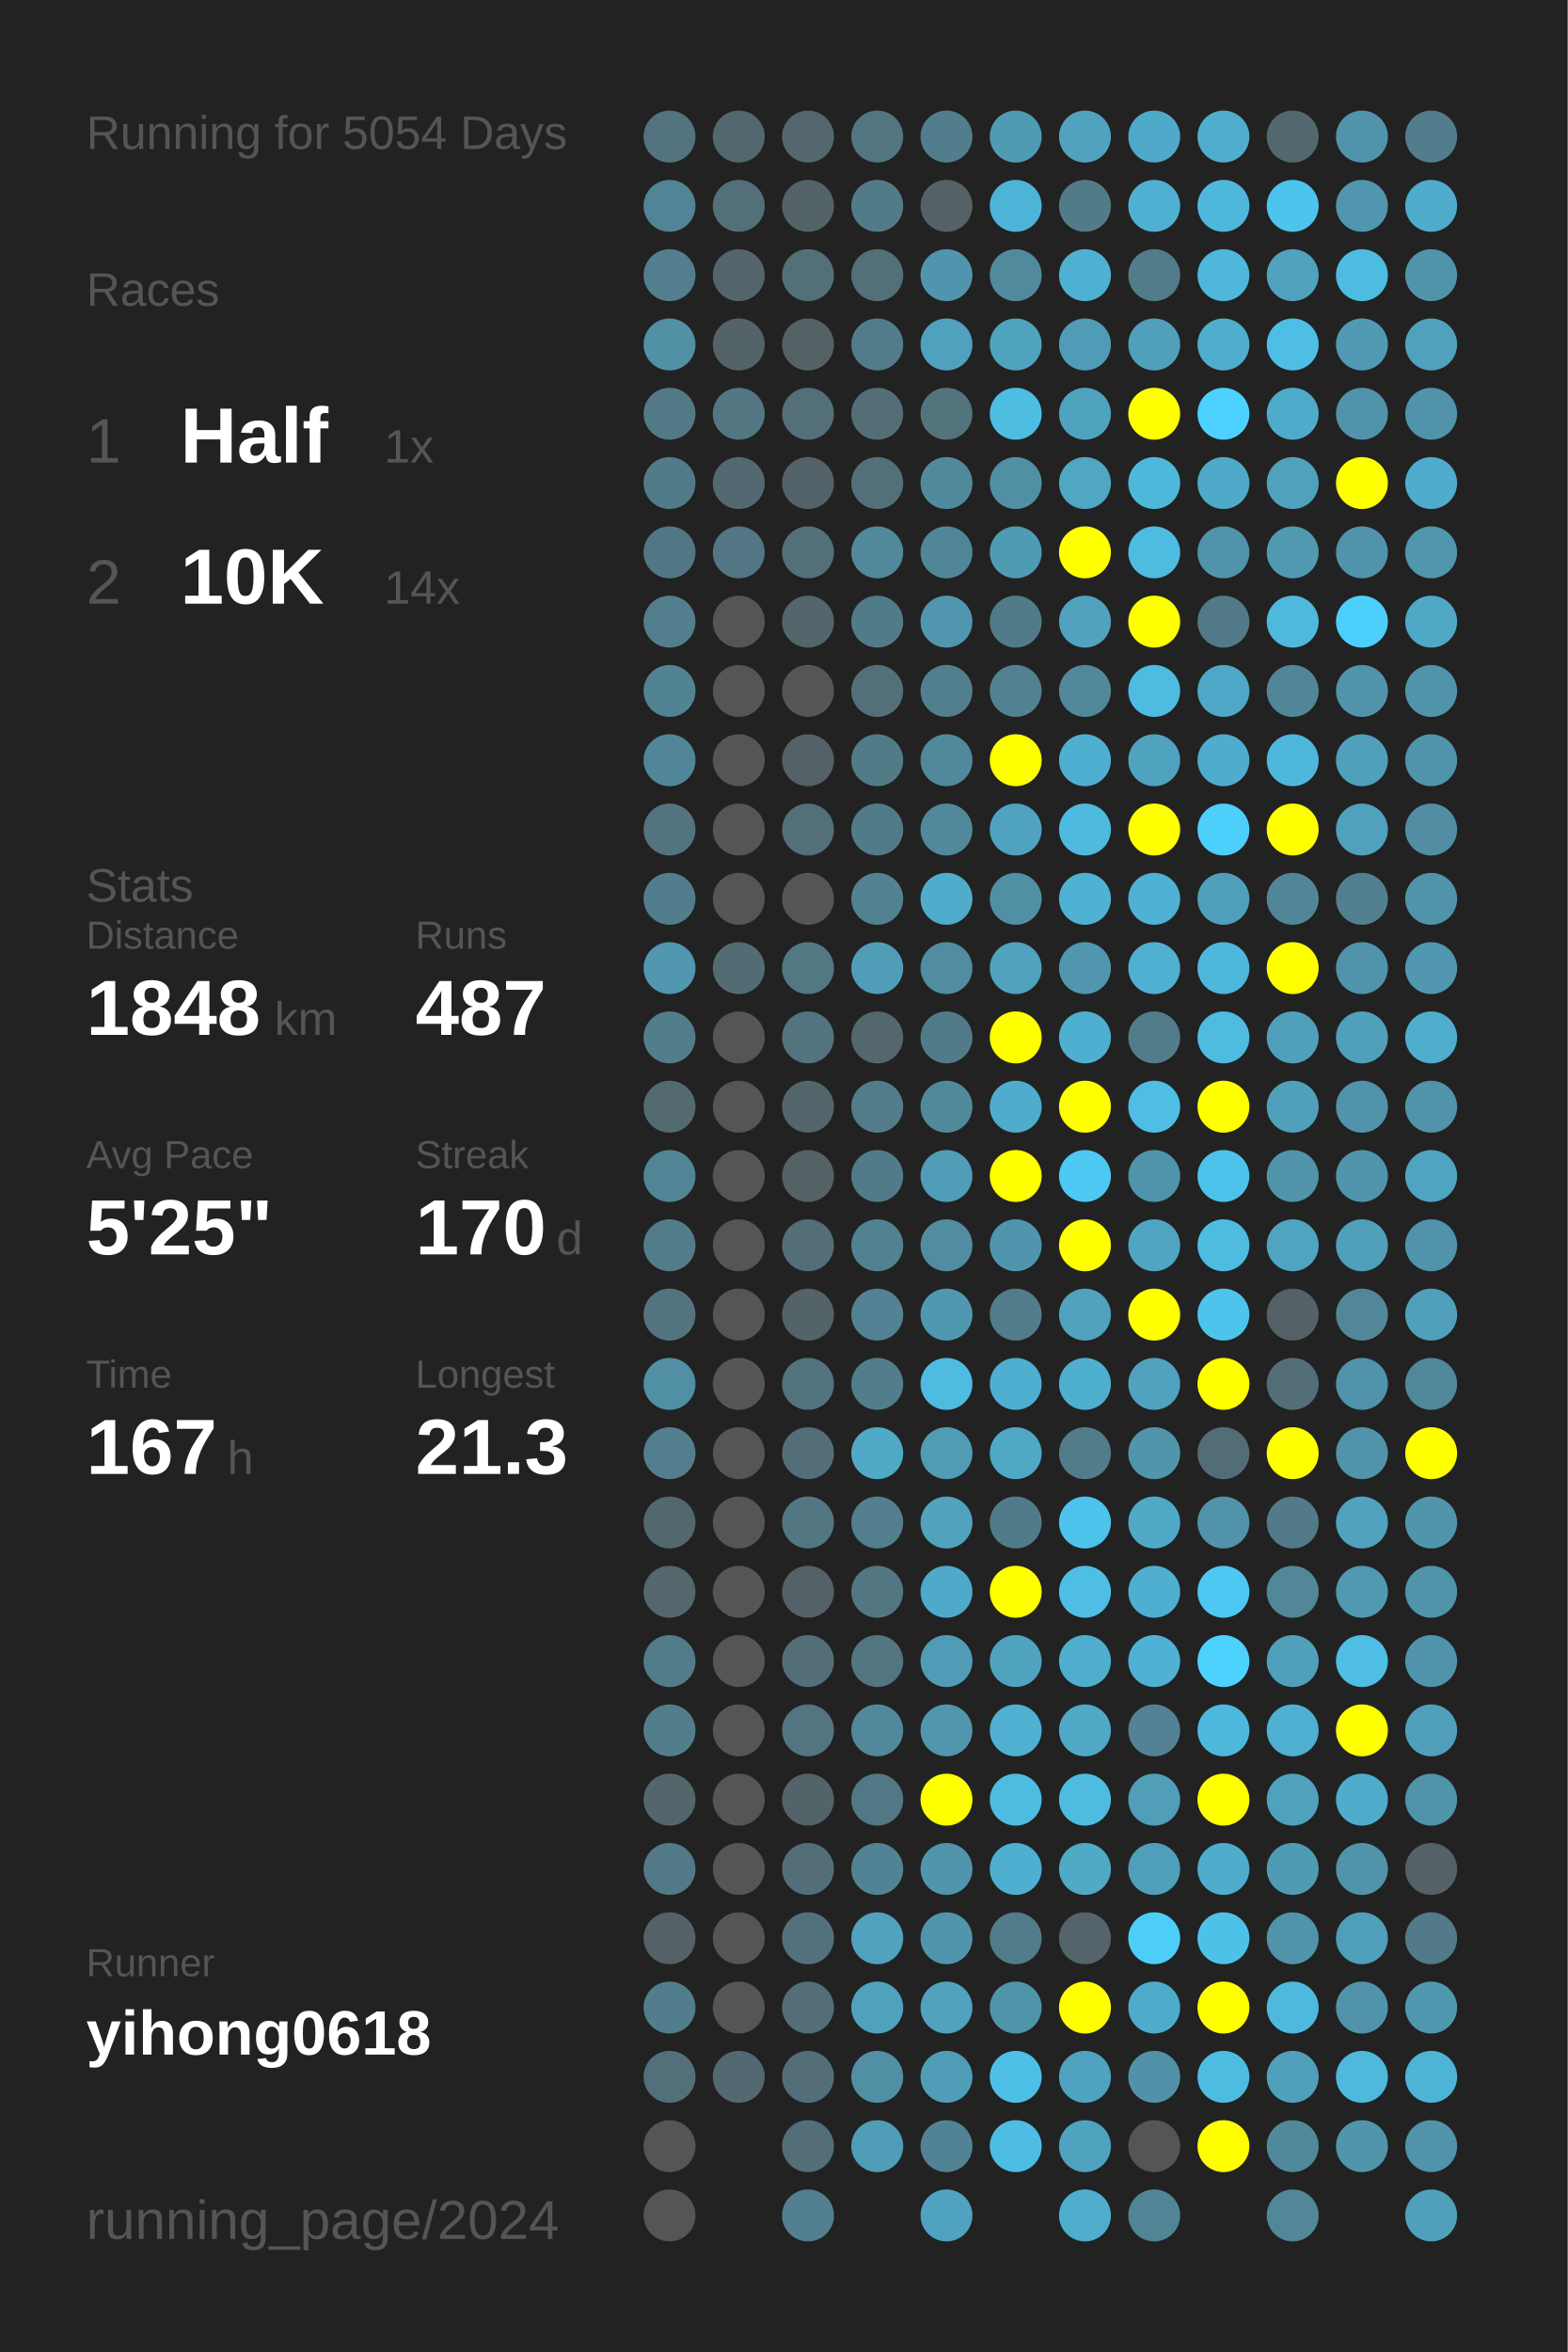
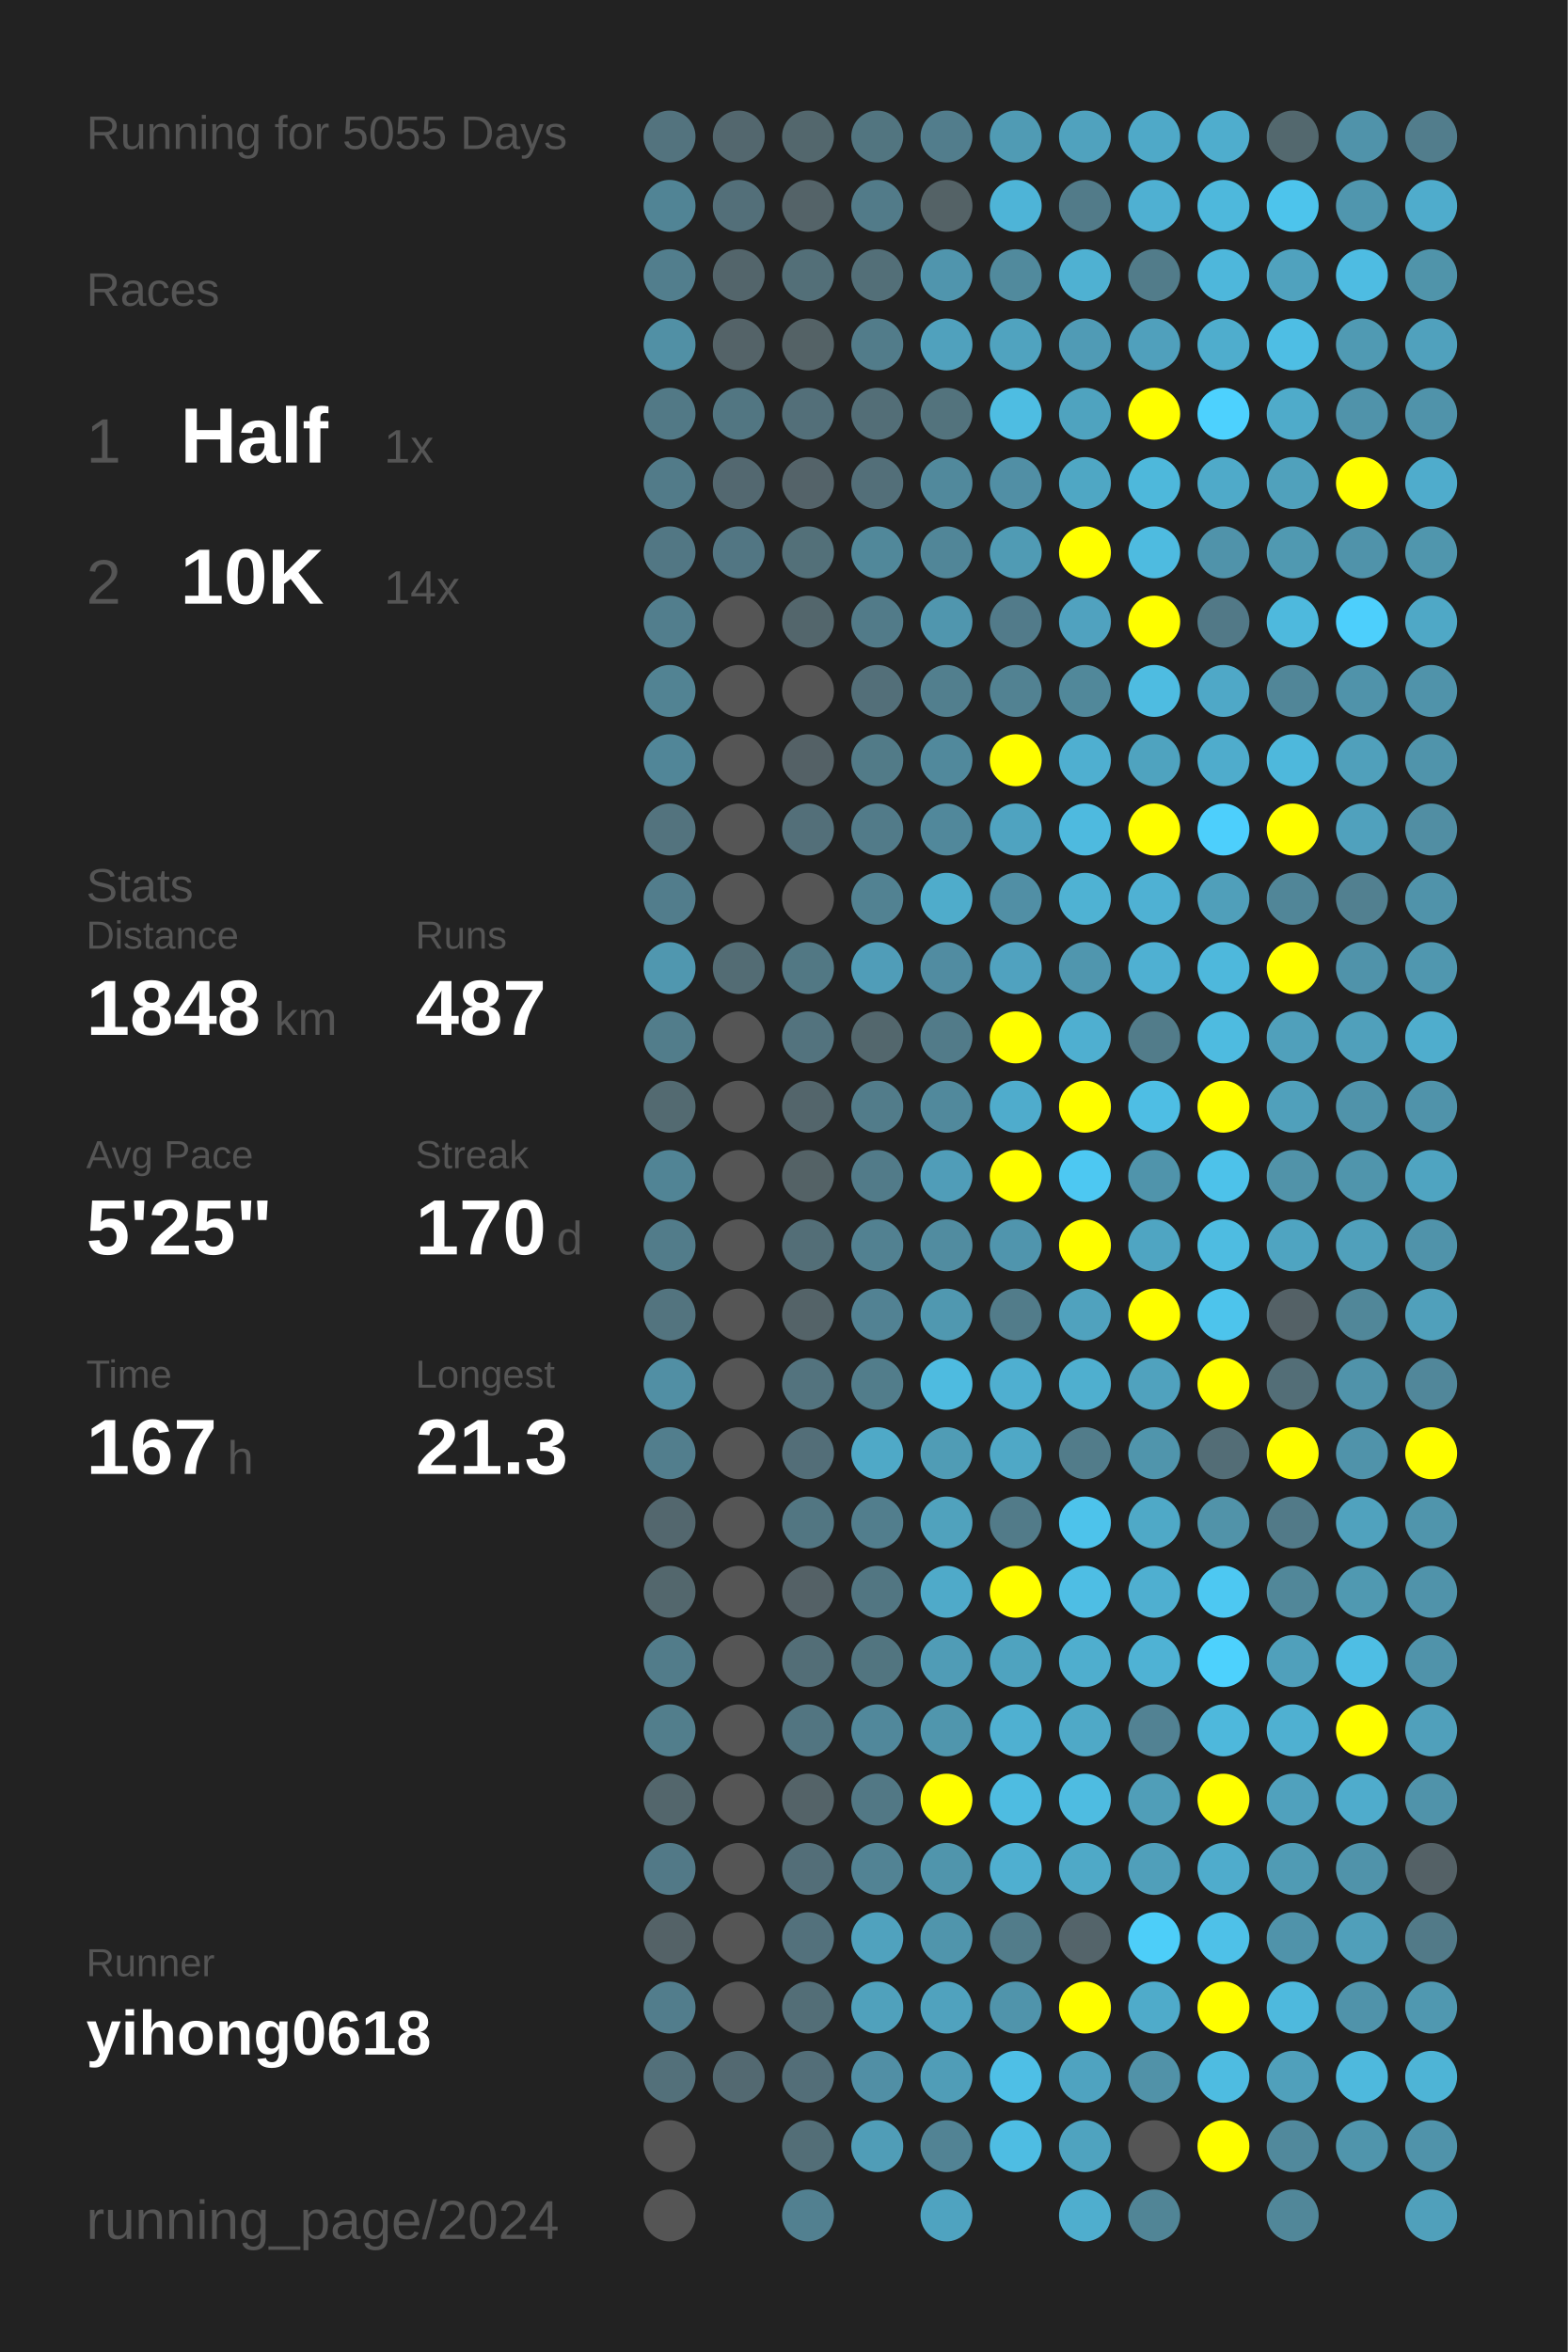
<svg xmlns="http://www.w3.org/2000/svg" baseProfile="full" height="300mm" version="1.1" viewBox="0,0,200,300" width="200mm">
  <defs />
  <rect fill="#222222" height="300" width="200" x="0" y="0" />
-   <text fill="#555555" style="font-size:6px; font-family:Arial;" x="11" y="19">Running for 5054 Days</text>
+   <text fill="#555555" style="font-size:6px; font-family:Arial;" x="11" y="19">Running for 5055 Days</text>
  <text fill="#555555" style="font-size:6px; font-family:Arial;" x="11" y="39">Races</text>
  <text fill="#555555" style="font-size:8px; font-family:Arial;" x="11" y="59">1</text>
  <text fill="#FFFFFF" style="font-size:10px; font-family:Arial; font-weight:bold;" x="23" y="59">Half</text>
  <text fill="#555555" style="font-size:6px; font-family:Arial;" x="49" y="59">1x</text>
  <text fill="#555555" style="font-size:8px; font-family:Arial;" x="11" y="77">2</text>
  <text fill="#FFFFFF" style="font-size:10px; font-family:Arial; font-weight:bold;" x="23" y="77">10K</text>
  <text fill="#555555" style="font-size:6px; font-family:Arial;" x="49" y="77">14x</text>
  <text fill="#555555" style="font-size:6px; font-family:Arial;" x="11" y="115">Stats</text>
  <text fill="#555555" style="font-size:5px; font-family:Arial;" x="11" y="121">Distance</text>
  <text fill="#FFFFFF" style="font-size:10px; font-family:Arial; font-weight:bold;" x="11" y="132">1848</text>
  <text fill="#555555" style="font-size:6px; font-family:Arial;" x="35" y="132">km</text>
  <text fill="#555555" style="font-size:5px; font-family:Arial;" x="53" y="121">Runs</text>
  <text fill="#FFFFFF" style="font-size:10px; font-family:Arial; font-weight:bold;" x="53" y="132">487</text>
  <text fill="#555555" style="font-size:5px; font-family:Arial;" x="11" y="149">Avg Pace</text>
  <text fill="#FFFFFF" style="font-size:10px; font-family:Arial; font-weight:bold;" x="11" y="160">5'25"</text>
  <text fill="#555555" style="font-size:5px; font-family:Arial;" x="53" y="149">Streak</text>
  <text fill="#FFFFFF" style="font-size:10px; font-family:Arial; font-weight:bold;" x="53" y="160">170</text>
  <text fill="#555555" style="font-size:6px; font-family:Arial;" x="71" y="160">d</text>
  <text fill="#555555" style="font-size:5px; font-family:Arial;" x="11" y="177">Time</text>
  <text fill="#FFFFFF" style="font-size:10px; font-family:Arial; font-weight:bold;" x="11" y="188">167</text>
  <text fill="#555555" style="font-size:6px; font-family:Arial;" x="29" y="188">h</text>
  <text fill="#555555" style="font-size:5px; font-family:Arial;" x="53" y="177">Longest</text>
  <text fill="#FFFFFF" style="font-size:10px; font-family:Arial; font-weight:bold;" x="53" y="188">21.3</text>
  <text fill="#555555" style="font-size:5px; font-family:Arial;" x="11" y="252.065">Runner</text>
  <text fill="#FFFFFF" style="font-size:8px; font-family:Arial; font-weight:bold;" x="11" y="262.065">yihong0618</text>
  <text fill="#555555" style="font-size:7px; font-family:Arial;" x="11" y="285.581">running_page/2024</text>
  <circle cx="85.417" cy="17.419" fill="#53737e" r="3.312" />
  <circle cx="85.417" cy="26.258" fill="#518495" r="3.312" />
  <circle cx="85.417" cy="35.097" fill="#527e8d" r="3.312" />
  <circle cx="85.417" cy="43.935" fill="#5190a5" r="3.312" />
  <circle cx="85.417" cy="52.774" fill="#527986" r="3.312" />
  <circle cx="85.417" cy="61.613" fill="#527b89" r="3.312" />
  <circle cx="85.417" cy="70.452" fill="#527784" r="3.312" />
  <circle cx="85.417" cy="79.29" fill="#527e8d" r="3.312" />
  <circle cx="85.417" cy="88.129" fill="#528393" r="3.312" />
  <circle cx="85.417" cy="96.968" fill="#518698" r="3.312" />
  <circle cx="85.417" cy="105.806" fill="#53737e" r="3.312" />
  <circle cx="85.417" cy="114.645" fill="#527d8c" r="3.312" />
  <circle cx="85.417" cy="123.484" fill="#5097af" r="3.312" />
  <circle cx="85.417" cy="132.323" fill="#527d8b" r="3.312" />
  <circle cx="85.417" cy="141.161" fill="#536a71" r="3.312" />
  <circle cx="85.417" cy="150" fill="#518495" r="3.312" />
  <circle cx="85.417" cy="158.839" fill="#527c8a" r="3.312" />
  <circle cx="85.417" cy="167.677" fill="#53747f" r="3.312" />
  <circle cx="85.417" cy="176.516" fill="#518fa4" r="3.312" />
  <circle cx="85.417" cy="185.355" fill="#527e8d" r="3.312" />
  <circle cx="85.417" cy="194.194" fill="#53676e" r="3.312" />
  <circle cx="85.417" cy="203.032" fill="#53676d" r="3.312" />
  <circle cx="85.417" cy="211.871" fill="#527c8a" r="3.312" />
  <circle cx="85.417" cy="220.71" fill="#527e8c" r="3.312" />
  <circle cx="85.417" cy="229.548" fill="#53666c" r="3.312" />
  <circle cx="85.417" cy="238.387" fill="#527987" r="3.312" />
  <circle cx="85.417" cy="247.226" fill="#546267" r="3.312" />
  <circle cx="85.417" cy="256.065" fill="#527d8c" r="3.312" />
  <circle cx="85.417" cy="264.903" fill="#53707a" r="3.312" />
  <circle cx="85.417" cy="273.742" fill="#555555" r="3.312" />
  <circle cx="85.417" cy="282.581" fill="#555555" r="3.312" />
  <circle cx="94.25" cy="17.419" fill="#53676e" r="3.312" />
  <circle cx="94.25" cy="26.258" fill="#536f79" r="3.312" />
  <circle cx="94.25" cy="35.097" fill="#53656b" r="3.312" />
  <circle cx="94.25" cy="43.935" fill="#546368" r="3.312" />
  <circle cx="94.25" cy="52.774" fill="#527682" r="3.312" />
  <circle cx="94.25" cy="61.613" fill="#536870" r="3.312" />
  <circle cx="94.25" cy="70.452" fill="#527683" r="3.312" />
  <circle cx="94.25" cy="79.29" fill="#555555" r="3.312" />
  <circle cx="94.25" cy="88.129" fill="#555555" r="3.312" />
  <circle cx="94.25" cy="96.968" fill="#555555" r="3.312" />
  <circle cx="94.25" cy="105.806" fill="#555555" r="3.312" />
  <circle cx="94.25" cy="114.645" fill="#555555" r="3.312" />
  <circle cx="94.25" cy="123.484" fill="#536c74" r="3.312" />
  <circle cx="94.25" cy="132.323" fill="#555555" r="3.312" />
  <circle cx="94.25" cy="141.161" fill="#555555" r="3.312" />
  <circle cx="94.25" cy="150" fill="#555555" r="3.312" />
  <circle cx="94.25" cy="158.839" fill="#555555" r="3.312" />
  <circle cx="94.25" cy="167.677" fill="#555555" r="3.312" />
  <circle cx="94.25" cy="176.516" fill="#555555" r="3.312" />
  <circle cx="94.25" cy="185.355" fill="#555555" r="3.312" />
  <circle cx="94.25" cy="194.194" fill="#555555" r="3.312" />
  <circle cx="94.25" cy="203.032" fill="#555555" r="3.312" />
  <circle cx="94.25" cy="211.871" fill="#555555" r="3.312" />
  <circle cx="94.25" cy="220.71" fill="#555555" r="3.312" />
  <circle cx="94.25" cy="229.548" fill="#555555" r="3.312" />
  <circle cx="94.25" cy="238.387" fill="#555555" r="3.312" />
  <circle cx="94.25" cy="247.226" fill="#555555" r="3.312" />
  <circle cx="94.25" cy="256.065" fill="#555555" r="3.312" />
  <circle cx="94.25" cy="264.903" fill="#536971" r="3.312" />
  <circle cx="103.083" cy="17.419" fill="#53676d" r="3.312" />
  <circle cx="103.083" cy="26.258" fill="#546368" r="3.312" />
  <circle cx="103.083" cy="35.097" fill="#536f78" r="3.312" />
  <circle cx="103.083" cy="43.935" fill="#546266" r="3.312" />
  <circle cx="103.083" cy="52.774" fill="#536f79" r="3.312" />
  <circle cx="103.083" cy="61.613" fill="#546369" r="3.312" />
  <circle cx="103.083" cy="70.452" fill="#537079" r="3.312" />
  <circle cx="103.083" cy="79.29" fill="#53666c" r="3.312" />
  <circle cx="103.083" cy="88.129" fill="#555555" r="3.312" />
  <circle cx="103.083" cy="96.968" fill="#546166" r="3.312" />
  <circle cx="103.083" cy="105.806" fill="#536f79" r="3.312" />
  <circle cx="103.083" cy="114.645" fill="#555555" r="3.312" />
  <circle cx="103.083" cy="123.484" fill="#527884" r="3.312" />
  <circle cx="103.083" cy="132.323" fill="#53737e" r="3.312" />
  <circle cx="103.083" cy="141.161" fill="#53656b" r="3.312" />
  <circle cx="103.083" cy="150" fill="#546266" r="3.312" />
  <circle cx="103.083" cy="158.839" fill="#536e77" r="3.312" />
  <circle cx="103.083" cy="167.677" fill="#546368" r="3.312" />
  <circle cx="103.083" cy="176.516" fill="#53737e" r="3.312" />
  <circle cx="103.083" cy="185.355" fill="#536e78" r="3.312" />
  <circle cx="103.083" cy="194.194" fill="#527682" r="3.312" />
  <circle cx="103.083" cy="203.032" fill="#546166" r="3.312" />
  <circle cx="103.083" cy="211.871" fill="#536e77" r="3.312" />
  <circle cx="103.083" cy="220.71" fill="#527581" r="3.312" />
  <circle cx="103.083" cy="229.548" fill="#546368" r="3.312" />
  <circle cx="103.083" cy="238.387" fill="#536e78" r="3.312" />
  <circle cx="103.083" cy="247.226" fill="#53717c" r="3.312" />
  <circle cx="103.083" cy="256.065" fill="#536e77" r="3.312" />
  <circle cx="103.083" cy="264.903" fill="#536e78" r="3.312" />
  <circle cx="103.083" cy="273.742" fill="#536e77" r="3.312" />
  <circle cx="103.083" cy="282.581" fill="#528090" r="3.312" />
  <circle cx="111.917" cy="17.419" fill="#527580" r="3.312" />
  <circle cx="111.917" cy="26.258" fill="#527b89" r="3.312" />
  <circle cx="111.917" cy="35.097" fill="#536f78" r="3.312" />
  <circle cx="111.917" cy="43.935" fill="#527c8a" r="3.312" />
  <circle cx="111.917" cy="52.774" fill="#536e77" r="3.312" />
  <circle cx="111.917" cy="61.613" fill="#536f79" r="3.312" />
  <circle cx="111.917" cy="70.452" fill="#51889a" r="3.312" />
  <circle cx="111.917" cy="79.29" fill="#527b89" r="3.312" />
  <circle cx="111.917" cy="88.129" fill="#536f79" r="3.312" />
  <circle cx="111.917" cy="96.968" fill="#527b88" r="3.312" />
  <circle cx="111.917" cy="105.806" fill="#527b89" r="3.312" />
  <circle cx="111.917" cy="114.645" fill="#528292" r="3.312" />
  <circle cx="111.917" cy="123.484" fill="#509db8" r="3.312" />
  <circle cx="111.917" cy="132.323" fill="#53676d" r="3.312" />
  <circle cx="111.917" cy="141.161" fill="#527c8a" r="3.312" />
  <circle cx="111.917" cy="150" fill="#527b89" r="3.312" />
  <circle cx="111.917" cy="158.839" fill="#528191" r="3.312" />
  <circle cx="111.917" cy="167.677" fill="#528293" r="3.312" />
  <circle cx="111.917" cy="176.516" fill="#527d8b" r="3.312" />
  <circle cx="111.917" cy="185.355" fill="#4fa9c7" r="3.312" />
  <circle cx="111.917" cy="194.194" fill="#527e8d" r="3.312" />
  <circle cx="111.917" cy="203.032" fill="#527682" r="3.312" />
  <circle cx="111.917" cy="211.871" fill="#527580" r="3.312" />
  <circle cx="111.917" cy="220.71" fill="#51889b" r="3.312" />
  <circle cx="111.917" cy="229.548" fill="#527885" r="3.312" />
  <circle cx="111.917" cy="238.387" fill="#528394" r="3.312" />
  <circle cx="111.917" cy="247.226" fill="#50a2be" r="3.312" />
  <circle cx="111.917" cy="256.065" fill="#50a1bc" r="3.312" />
  <circle cx="111.917" cy="264.903" fill="#518fa5" r="3.312" />
  <circle cx="111.917" cy="273.742" fill="#509db7" r="3.312" />
  <circle cx="120.75" cy="17.419" fill="#527d8c" r="3.312" />
  <circle cx="120.75" cy="26.258" fill="#546266" r="3.312" />
  <circle cx="120.75" cy="35.097" fill="#5095ad" r="3.312" />
  <circle cx="120.75" cy="43.935" fill="#50a1bd" r="3.312" />
  <circle cx="120.75" cy="52.774" fill="#53737d" r="3.312" />
  <circle cx="120.75" cy="61.613" fill="#51899c" r="3.312" />
  <circle cx="120.75" cy="70.452" fill="#518698" r="3.312" />
  <circle cx="120.75" cy="79.29" fill="#5096ae" r="3.312" />
  <circle cx="120.75" cy="88.129" fill="#527f8e" r="3.312" />
  <circle cx="120.75" cy="96.968" fill="#51899c" r="3.312" />
  <circle cx="120.75" cy="105.806" fill="#51889b" r="3.312" />
  <circle cx="120.75" cy="114.645" fill="#4faccb" r="3.312" />
  <circle cx="120.75" cy="123.484" fill="#518ca1" r="3.312" />
  <circle cx="120.75" cy="132.323" fill="#527b89" r="3.312" />
  <circle cx="120.75" cy="141.161" fill="#51899c" r="3.312" />
  <circle cx="120.75" cy="150" fill="#509db8" r="3.312" />
  <circle cx="120.75" cy="158.839" fill="#518ca0" r="3.312" />
  <circle cx="120.75" cy="167.677" fill="#5098b0" r="3.312" />
  <circle cx="120.75" cy="176.516" fill="#4ebbe0" r="3.312" />
  <circle cx="120.75" cy="185.355" fill="#509cb5" r="3.312" />
  <circle cx="120.75" cy="194.194" fill="#50a2bd" r="3.312" />
  <circle cx="120.75" cy="203.032" fill="#4faac9" r="3.312" />
  <circle cx="120.75" cy="211.871" fill="#509cb6" r="3.312" />
  <circle cx="120.75" cy="220.71" fill="#5096ad" r="3.312" />
  <circle cx="120.75" cy="229.548" fill="#FFFF00" r="3.312" />
  <circle cx="120.75" cy="238.387" fill="#5095ac" r="3.312" />
  <circle cx="120.75" cy="247.226" fill="#5095ac" r="3.312" />
  <circle cx="120.75" cy="256.065" fill="#50a2be" r="3.312" />
  <circle cx="120.75" cy="264.903" fill="#509db7" r="3.312" />
  <circle cx="120.75" cy="273.742" fill="#528394" r="3.312" />
  <circle cx="120.75" cy="282.581" fill="#4fa3c0" r="3.312" />
  <circle cx="129.583" cy="17.419" fill="#509bb4" r="3.312" />
  <circle cx="129.583" cy="26.258" fill="#4eb4d7" r="3.312" />
  <circle cx="129.583" cy="35.097" fill="#518a9d" r="3.312" />
  <circle cx="129.583" cy="43.935" fill="#50a3bf" r="3.312" />
  <circle cx="129.583" cy="52.774" fill="#4ebde2" r="3.312" />
  <circle cx="129.583" cy="61.613" fill="#518fa5" r="3.312" />
  <circle cx="129.583" cy="70.452" fill="#509bb4" r="3.312" />
  <circle cx="129.583" cy="79.29" fill="#527b8a" r="3.312" />
  <circle cx="129.583" cy="88.129" fill="#528292" r="3.312" />
  <circle cx="129.583" cy="96.968" fill="#FFFF00" r="3.312" />
  <circle cx="129.583" cy="105.806" fill="#4fa3c0" r="3.312" />
  <circle cx="129.583" cy="114.645" fill="#518fa5" r="3.312" />
  <circle cx="129.583" cy="123.484" fill="#50a2bf" r="3.312" />
  <circle cx="129.583" cy="132.323" fill="#FFFF00" r="3.312" />
  <circle cx="129.583" cy="141.161" fill="#4faccc" r="3.312" />
  <circle cx="129.583" cy="150" fill="#FFFF00" r="3.312" />
  <circle cx="129.583" cy="158.839" fill="#5095ad" r="3.312" />
  <circle cx="129.583" cy="167.677" fill="#527c8a" r="3.312" />
  <circle cx="129.583" cy="176.516" fill="#4fafd0" r="3.312" />
  <circle cx="129.583" cy="185.355" fill="#4fa8c6" r="3.312" />
  <circle cx="129.583" cy="194.194" fill="#527b89" r="3.312" />
  <circle cx="129.583" cy="203.032" fill="#FFFF00" r="3.312" />
  <circle cx="129.583" cy="211.871" fill="#4fa3bf" r="3.312" />
  <circle cx="129.583" cy="220.71" fill="#4fb0d1" r="3.312" />
  <circle cx="129.583" cy="229.548" fill="#4ebce1" r="3.312" />
  <circle cx="129.583" cy="238.387" fill="#4fafd0" r="3.312" />
  <circle cx="129.583" cy="247.226" fill="#527c8a" r="3.312" />
  <circle cx="129.583" cy="256.065" fill="#5094ab" r="3.312" />
  <circle cx="129.583" cy="264.903" fill="#4ebfe6" r="3.312" />
  <circle cx="129.583" cy="273.742" fill="#4ebde3" r="3.312" />
  <circle cx="138.417" cy="17.419" fill="#50a2be" r="3.312" />
  <circle cx="138.417" cy="26.258" fill="#527b89" r="3.312" />
  <circle cx="138.417" cy="35.097" fill="#4fb1d2" r="3.312" />
  <circle cx="138.417" cy="43.935" fill="#509bb5" r="3.312" />
  <circle cx="138.417" cy="52.774" fill="#4fa3bf" r="3.312" />
  <circle cx="138.417" cy="61.613" fill="#4fa7c4" r="3.312" />
  <circle cx="138.417" cy="70.452" fill="#FFFF00" r="3.312" />
  <circle cx="138.417" cy="79.29" fill="#50a2bf" r="3.312" />
  <circle cx="138.417" cy="88.129" fill="#51889a" r="3.312" />
  <circle cx="138.417" cy="96.968" fill="#4fafd0" r="3.312" />
  <circle cx="138.417" cy="105.806" fill="#4ebadf" r="3.312" />
  <circle cx="138.417" cy="114.645" fill="#4fb2d3" r="3.312" />
  <circle cx="138.417" cy="123.484" fill="#5096ae" r="3.312" />
  <circle cx="138.417" cy="132.323" fill="#4fafd0" r="3.312" />
  <circle cx="138.417" cy="141.161" fill="#FFFF00" r="3.312" />
  <circle cx="138.417" cy="150" fill="#4dc8f2" r="3.312" />
  <circle cx="138.417" cy="158.839" fill="#FFFF00" r="3.312" />
  <circle cx="138.417" cy="167.677" fill="#50a2be" r="3.312" />
  <circle cx="138.417" cy="176.516" fill="#4fafcf" r="3.312" />
  <circle cx="138.417" cy="185.355" fill="#527c8a" r="3.312" />
  <circle cx="138.417" cy="194.194" fill="#4dc3eb" r="3.312" />
  <circle cx="138.417" cy="203.032" fill="#4ebee4" r="3.312" />
  <circle cx="138.417" cy="211.871" fill="#4faece" r="3.312" />
  <circle cx="138.417" cy="220.71" fill="#4fa9c7" r="3.312" />
  <circle cx="138.417" cy="229.548" fill="#4ebce1" r="3.312" />
  <circle cx="138.417" cy="238.387" fill="#4fa9c7" r="3.312" />
  <circle cx="138.417" cy="247.226" fill="#54646a" r="3.312" />
  <circle cx="138.417" cy="256.065" fill="#FFFF00" r="3.312" />
  <circle cx="138.417" cy="264.903" fill="#4fa3c0" r="3.312" />
  <circle cx="138.417" cy="273.742" fill="#4fa3bf" r="3.312" />
  <circle cx="138.417" cy="282.581" fill="#4faece" r="3.312" />
  <circle cx="147.25" cy="17.419" fill="#4fa9c8" r="3.312" />
  <circle cx="147.25" cy="26.258" fill="#4fb0d2" r="3.312" />
  <circle cx="147.25" cy="35.097" fill="#527c8a" r="3.312" />
  <circle cx="147.25" cy="43.935" fill="#50a0bc" r="3.312" />
  <circle cx="147.25" cy="52.774" fill="#FFFF00" r="3.312" />
  <circle cx="147.25" cy="61.613" fill="#4eb8db" r="3.312" />
  <circle cx="147.25" cy="70.452" fill="#4ebbe0" r="3.312" />
  <circle cx="147.25" cy="79.29" fill="#FFFF00" r="3.312" />
  <circle cx="147.25" cy="88.129" fill="#4ebce1" r="3.312" />
  <circle cx="147.25" cy="96.968" fill="#4fa3bf" r="3.312" />
  <circle cx="147.25" cy="105.806" fill="#FFFF00" r="3.312" />
  <circle cx="147.25" cy="114.645" fill="#4fb1d3" r="3.312" />
  <circle cx="147.25" cy="123.484" fill="#4fb0d2" r="3.312" />
  <circle cx="147.25" cy="132.323" fill="#527c8a" r="3.312" />
  <circle cx="147.25" cy="141.161" fill="#4ebee4" r="3.312" />
  <circle cx="147.25" cy="150" fill="#5094ab" r="3.312" />
  <circle cx="147.25" cy="158.839" fill="#4fa5c2" r="3.312" />
  <circle cx="147.25" cy="167.677" fill="#FFFF00" r="3.312" />
  <circle cx="147.25" cy="176.516" fill="#50a2be" r="3.312" />
  <circle cx="147.25" cy="185.355" fill="#5095ac" r="3.312" />
  <circle cx="147.25" cy="194.194" fill="#4fa9c7" r="3.312" />
  <circle cx="147.25" cy="203.032" fill="#4fafd0" r="3.312" />
  <circle cx="147.25" cy="211.871" fill="#4fb2d4" r="3.312" />
  <circle cx="147.25" cy="220.71" fill="#528293" r="3.312" />
  <circle cx="147.25" cy="229.548" fill="#509eb8" r="3.312" />
  <circle cx="147.25" cy="238.387" fill="#509fba" r="3.312" />
  <circle cx="147.25" cy="247.226" fill="#4dcef9" r="3.312" />
  <circle cx="147.25" cy="256.065" fill="#4fabca" r="3.312" />
  <circle cx="147.25" cy="264.903" fill="#5192a8" r="3.312" />
  <circle cx="147.25" cy="273.742" fill="#555555" r="3.312" />
  <circle cx="147.25" cy="282.581" fill="#518596" r="3.312" />
  <circle cx="156.083" cy="17.419" fill="#4fadcd" r="3.312" />
  <circle cx="156.083" cy="26.258" fill="#4eb8dc" r="3.312" />
  <circle cx="156.083" cy="35.097" fill="#4eb7db" r="3.312" />
  <circle cx="156.083" cy="43.935" fill="#4fadcd" r="3.312" />
  <circle cx="156.083" cy="52.774" fill="#4dd1fe" r="3.312" />
  <circle cx="156.083" cy="61.613" fill="#4faac9" r="3.312" />
  <circle cx="156.083" cy="70.452" fill="#5093aa" r="3.312" />
  <circle cx="156.083" cy="79.29" fill="#527987" r="3.312" />
  <circle cx="156.083" cy="88.129" fill="#4fa8c7" r="3.312" />
  <circle cx="156.083" cy="96.968" fill="#4faccc" r="3.312" />
  <circle cx="156.083" cy="105.806" fill="#4dcffc" r="3.312" />
  <circle cx="156.083" cy="114.645" fill="#509fba" r="3.312" />
  <circle cx="156.083" cy="123.484" fill="#4eb8dc" r="3.312" />
  <circle cx="156.083" cy="132.323" fill="#4ebbe0" r="3.312" />
  <circle cx="156.083" cy="141.161" fill="#FFFF00" r="3.312" />
  <circle cx="156.083" cy="150" fill="#4dc2ea" r="3.312" />
  <circle cx="156.083" cy="158.839" fill="#4ebce1" r="3.312" />
  <circle cx="156.083" cy="167.677" fill="#4dc4ec" r="3.312" />
  <circle cx="156.083" cy="176.516" fill="#FFFF00" r="3.312" />
  <circle cx="156.083" cy="185.355" fill="#536d76" r="3.312" />
  <circle cx="156.083" cy="194.194" fill="#5193a9" r="3.312" />
  <circle cx="156.083" cy="203.032" fill="#4dc8f2" r="3.312" />
  <circle cx="156.083" cy="211.871" fill="#4dd1fd" r="3.312" />
  <circle cx="156.083" cy="220.71" fill="#4eb8dc" r="3.312" />
  <circle cx="156.083" cy="229.548" fill="#FFFF00" r="3.312" />
  <circle cx="156.083" cy="238.387" fill="#4faccc" r="3.312" />
  <circle cx="156.083" cy="247.226" fill="#4ec1e8" r="3.312" />
  <circle cx="156.083" cy="256.065" fill="#FFFF00" r="3.312" />
  <circle cx="156.083" cy="264.903" fill="#4ebce1" r="3.312" />
  <circle cx="156.083" cy="273.742" fill="#FFFF00" r="3.312" />
  <circle cx="164.917" cy="17.419" fill="#53686e" r="3.312" />
  <circle cx="164.917" cy="26.258" fill="#4dc4ec" r="3.312" />
  <circle cx="164.917" cy="35.097" fill="#50a2be" r="3.312" />
  <circle cx="164.917" cy="43.935" fill="#4ebee4" r="3.312" />
  <circle cx="164.917" cy="52.774" fill="#4fabca" r="3.312" />
  <circle cx="164.917" cy="61.613" fill="#50a1bc" r="3.312" />
  <circle cx="164.917" cy="70.452" fill="#5099b1" r="3.312" />
  <circle cx="164.917" cy="79.29" fill="#4eb9dd" r="3.312" />
  <circle cx="164.917" cy="88.129" fill="#518698" r="3.312" />
  <circle cx="164.917" cy="96.968" fill="#4eb8dc" r="3.312" />
  <circle cx="164.917" cy="105.806" fill="#FFFF00" r="3.312" />
  <circle cx="164.917" cy="114.645" fill="#518698" r="3.312" />
  <circle cx="164.917" cy="123.484" fill="#FFFF00" r="3.312" />
  <circle cx="164.917" cy="132.323" fill="#50a0bb" r="3.312" />
  <circle cx="164.917" cy="141.161" fill="#50a0bb" r="3.312" />
  <circle cx="164.917" cy="150" fill="#5193a9" r="3.312" />
  <circle cx="164.917" cy="158.839" fill="#4fa4c1" r="3.312" />
  <circle cx="164.917" cy="167.677" fill="#546166" r="3.312" />
  <circle cx="164.917" cy="176.516" fill="#536e77" r="3.312" />
  <circle cx="164.917" cy="185.355" fill="#FFFF00" r="3.312" />
  <circle cx="164.917" cy="194.194" fill="#527a88" r="3.312" />
  <circle cx="164.917" cy="203.032" fill="#518799" r="3.312" />
  <circle cx="164.917" cy="211.871" fill="#50a0bb" r="3.312" />
  <circle cx="164.917" cy="220.71" fill="#4fb0d1" r="3.312" />
  <circle cx="164.917" cy="229.548" fill="#50a1bd" r="3.312" />
  <circle cx="164.917" cy="238.387" fill="#509bb4" r="3.312" />
  <circle cx="164.917" cy="247.226" fill="#5093aa" r="3.312" />
  <circle cx="164.917" cy="256.065" fill="#4eb9dd" r="3.312" />
  <circle cx="164.917" cy="264.903" fill="#50a0bb" r="3.312" />
  <circle cx="164.917" cy="273.742" fill="#51899c" r="3.312" />
  <circle cx="164.917" cy="282.581" fill="#518799" r="3.312" />
  <circle cx="173.75" cy="17.419" fill="#5093aa" r="3.312" />
  <circle cx="173.75" cy="26.258" fill="#5096ae" r="3.312" />
  <circle cx="173.75" cy="35.097" fill="#4ebce2" r="3.312" />
  <circle cx="173.75" cy="43.935" fill="#509ab3" r="3.312" />
  <circle cx="173.75" cy="52.774" fill="#5093aa" r="3.312" />
  <circle cx="173.75" cy="61.613" fill="#FFFF00" r="3.312" />
  <circle cx="173.75" cy="70.452" fill="#5093aa" r="3.312" />
  <circle cx="173.75" cy="79.29" fill="#4dcffc" r="3.312" />
  <circle cx="173.75" cy="88.129" fill="#5093aa" r="3.312" />
  <circle cx="173.75" cy="96.968" fill="#50a0bb" r="3.312" />
  <circle cx="173.75" cy="105.806" fill="#50a1bd" r="3.312" />
  <circle cx="173.75" cy="114.645" fill="#528090" r="3.312" />
  <circle cx="173.75" cy="123.484" fill="#5093aa" r="3.312" />
  <circle cx="173.75" cy="132.323" fill="#50a0bb" r="3.312" />
  <circle cx="173.75" cy="141.161" fill="#5093aa" r="3.312" />
  <circle cx="173.75" cy="150" fill="#5095ac" r="3.312" />
  <circle cx="173.75" cy="158.839" fill="#50a0bb" r="3.312" />
  <circle cx="173.75" cy="167.677" fill="#518799" r="3.312" />
  <circle cx="173.75" cy="176.516" fill="#5093aa" r="3.312" />
  <circle cx="173.75" cy="185.355" fill="#5093aa" r="3.312" />
  <circle cx="173.75" cy="194.194" fill="#50a2be" r="3.312" />
  <circle cx="173.75" cy="203.032" fill="#5099b1" r="3.312" />
  <circle cx="173.75" cy="211.871" fill="#4ebee4" r="3.312" />
  <circle cx="173.75" cy="220.71" fill="#FFFF00" r="3.312" />
  <circle cx="173.75" cy="229.548" fill="#4faccc" r="3.312" />
  <circle cx="173.75" cy="238.387" fill="#5093aa" r="3.312" />
  <circle cx="173.75" cy="247.226" fill="#509fba" r="3.312" />
  <circle cx="173.75" cy="256.065" fill="#5093aa" r="3.312" />
  <circle cx="173.75" cy="264.903" fill="#4eb9dd" r="3.312" />
  <circle cx="173.75" cy="273.742" fill="#5095ac" r="3.312" />
  <circle cx="182.583" cy="17.419" fill="#527d8c" r="3.312" />
  <circle cx="182.583" cy="26.258" fill="#4faccc" r="3.312" />
  <circle cx="182.583" cy="35.097" fill="#5094aa" r="3.312" />
  <circle cx="182.583" cy="43.935" fill="#50a1bd" r="3.312" />
  <circle cx="182.583" cy="52.774" fill="#5093aa" r="3.312" />
  <circle cx="182.583" cy="61.613" fill="#4faccc" r="3.312" />
  <circle cx="182.583" cy="70.452" fill="#5096ad" r="3.312" />
  <circle cx="182.583" cy="79.29" fill="#4fa8c6" r="3.312" />
  <circle cx="182.583" cy="88.129" fill="#5093aa" r="3.312" />
  <circle cx="182.583" cy="96.968" fill="#5094ab" r="3.312" />
  <circle cx="182.583" cy="105.806" fill="#518ea3" r="3.312" />
  <circle cx="182.583" cy="114.645" fill="#5093aa" r="3.312" />
  <circle cx="182.583" cy="123.484" fill="#5097af" r="3.312" />
  <circle cx="182.583" cy="132.323" fill="#4fadcd" r="3.312" />
  <circle cx="182.583" cy="141.161" fill="#5093aa" r="3.312" />
  <circle cx="182.583" cy="150" fill="#4fa4c1" r="3.312" />
  <circle cx="182.583" cy="158.839" fill="#5093aa" r="3.312" />
  <circle cx="182.583" cy="167.677" fill="#50a0bb" r="3.312" />
  <circle cx="182.583" cy="176.516" fill="#51879a" r="3.312" />
  <circle cx="182.583" cy="185.355" fill="#FFFF00" r="3.312" />
  <circle cx="182.583" cy="194.194" fill="#5095ac" r="3.312" />
  <circle cx="182.583" cy="203.032" fill="#5093aa" r="3.312" />
  <circle cx="182.583" cy="211.871" fill="#5093aa" r="3.312" />
  <circle cx="182.583" cy="220.71" fill="#50a0bb" r="3.312" />
  <circle cx="182.583" cy="229.548" fill="#5093aa" r="3.312" />
  <circle cx="182.583" cy="238.387" fill="#546166" r="3.312" />
  <circle cx="182.583" cy="247.226" fill="#527a88" r="3.312" />
  <circle cx="182.583" cy="256.065" fill="#5098b0" r="3.312" />
  <circle cx="182.583" cy="264.903" fill="#4eb4d6" r="3.312" />
  <circle cx="182.583" cy="273.742" fill="#5093aa" r="3.312" />
  <circle cx="182.583" cy="282.581" fill="#50a0bb" r="3.312" />
</svg>
